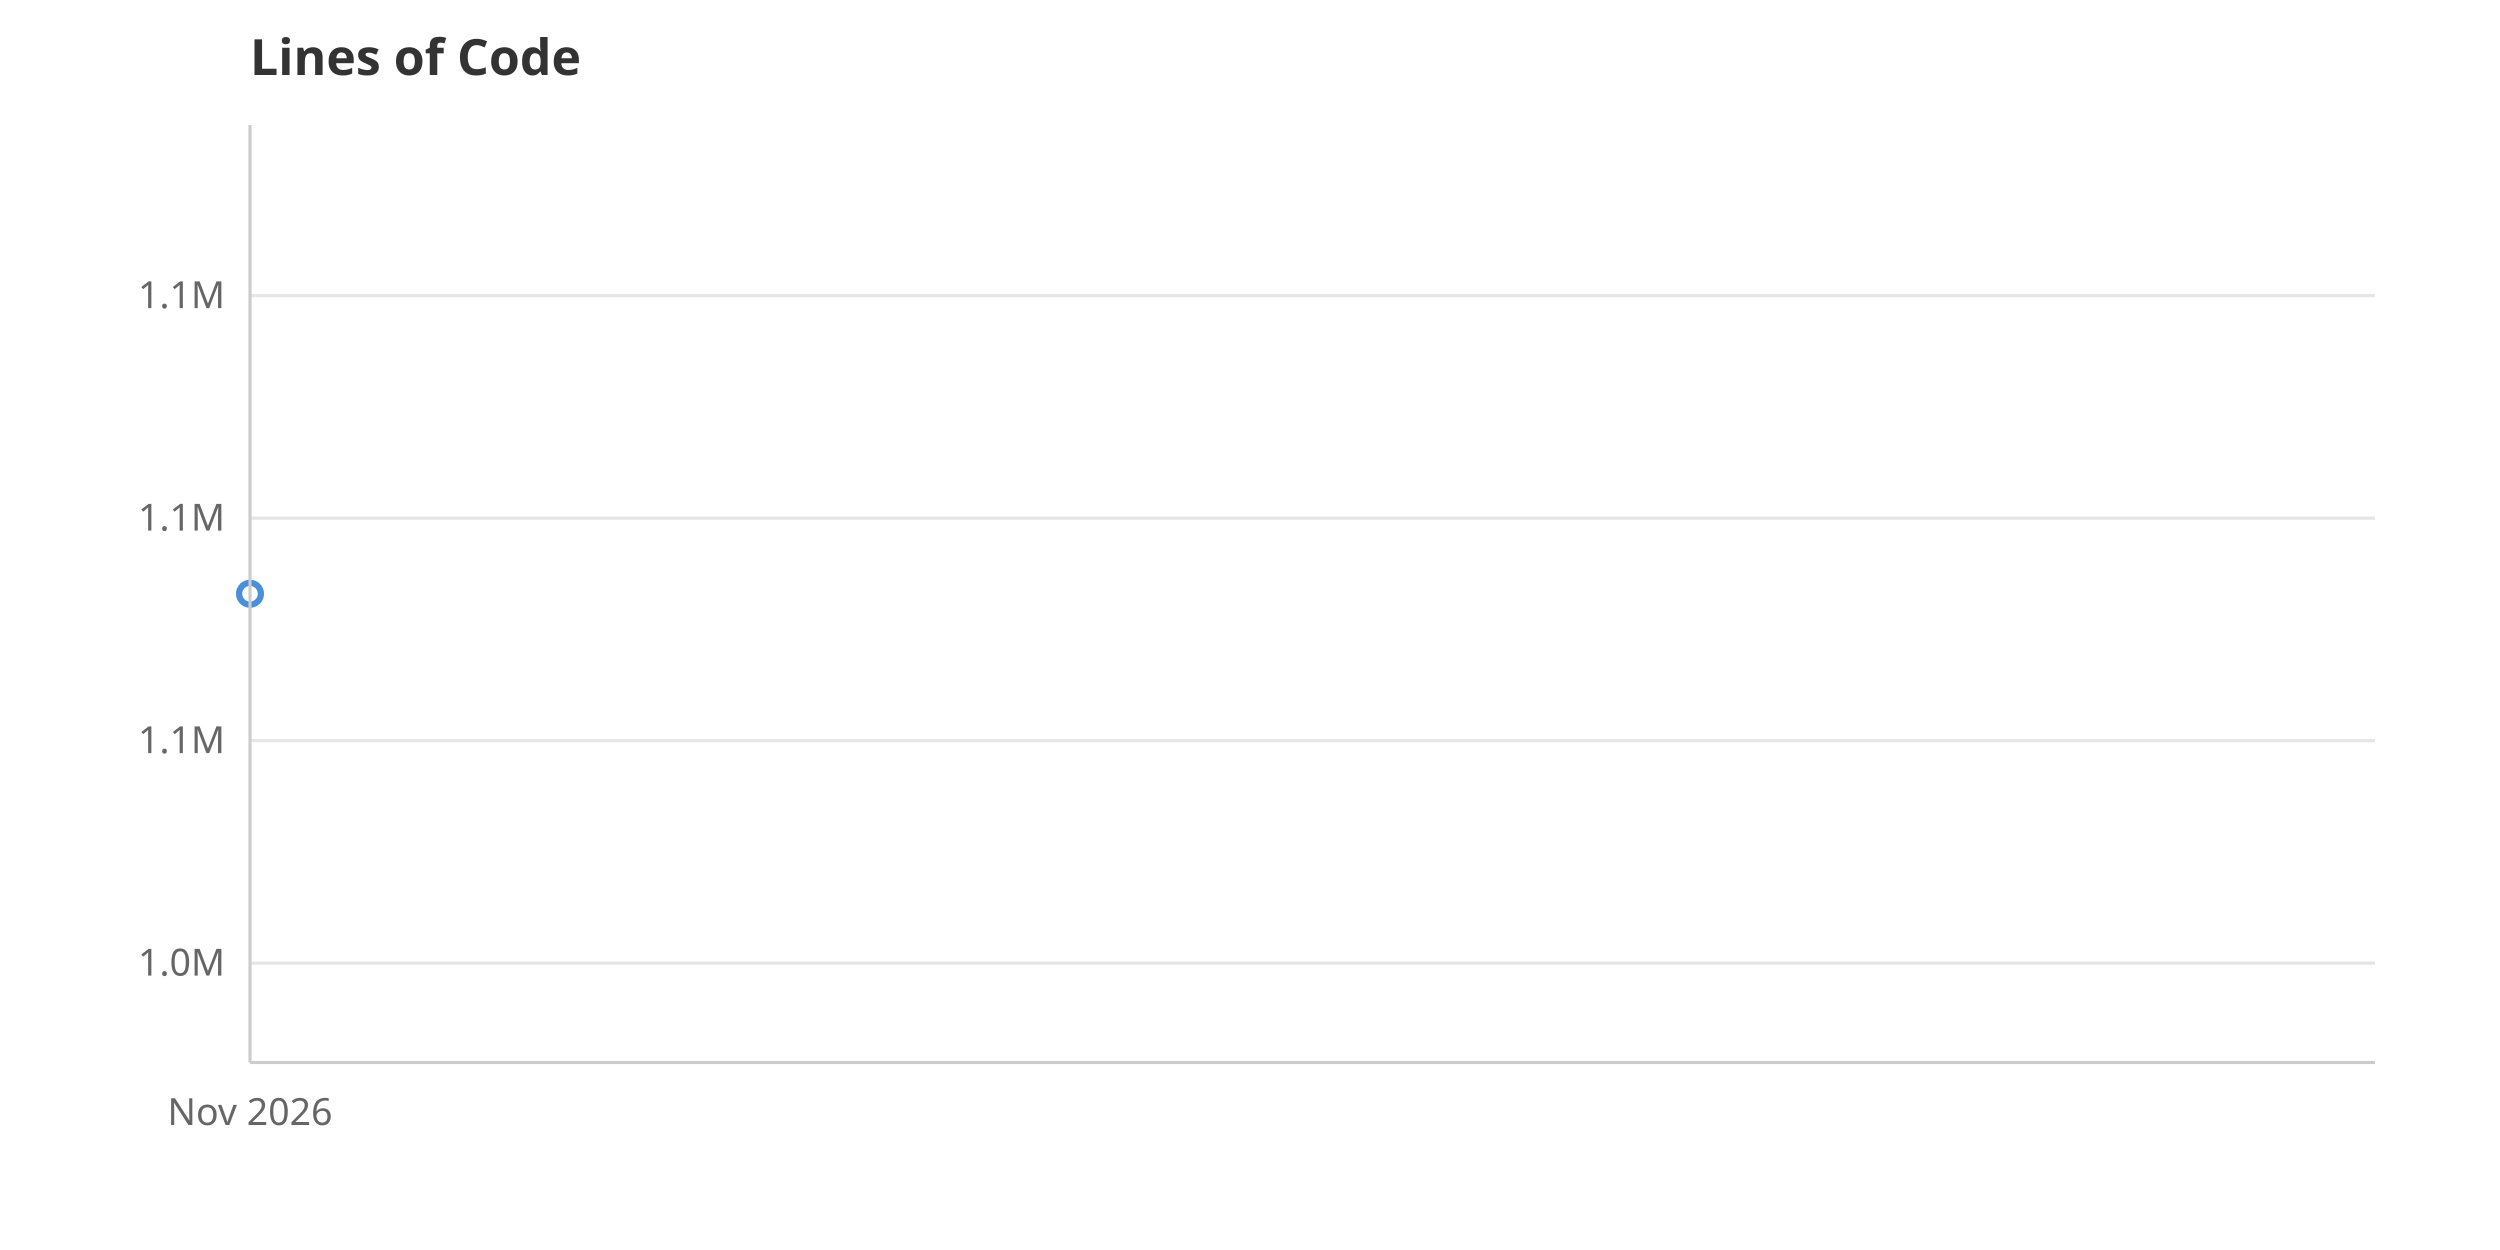
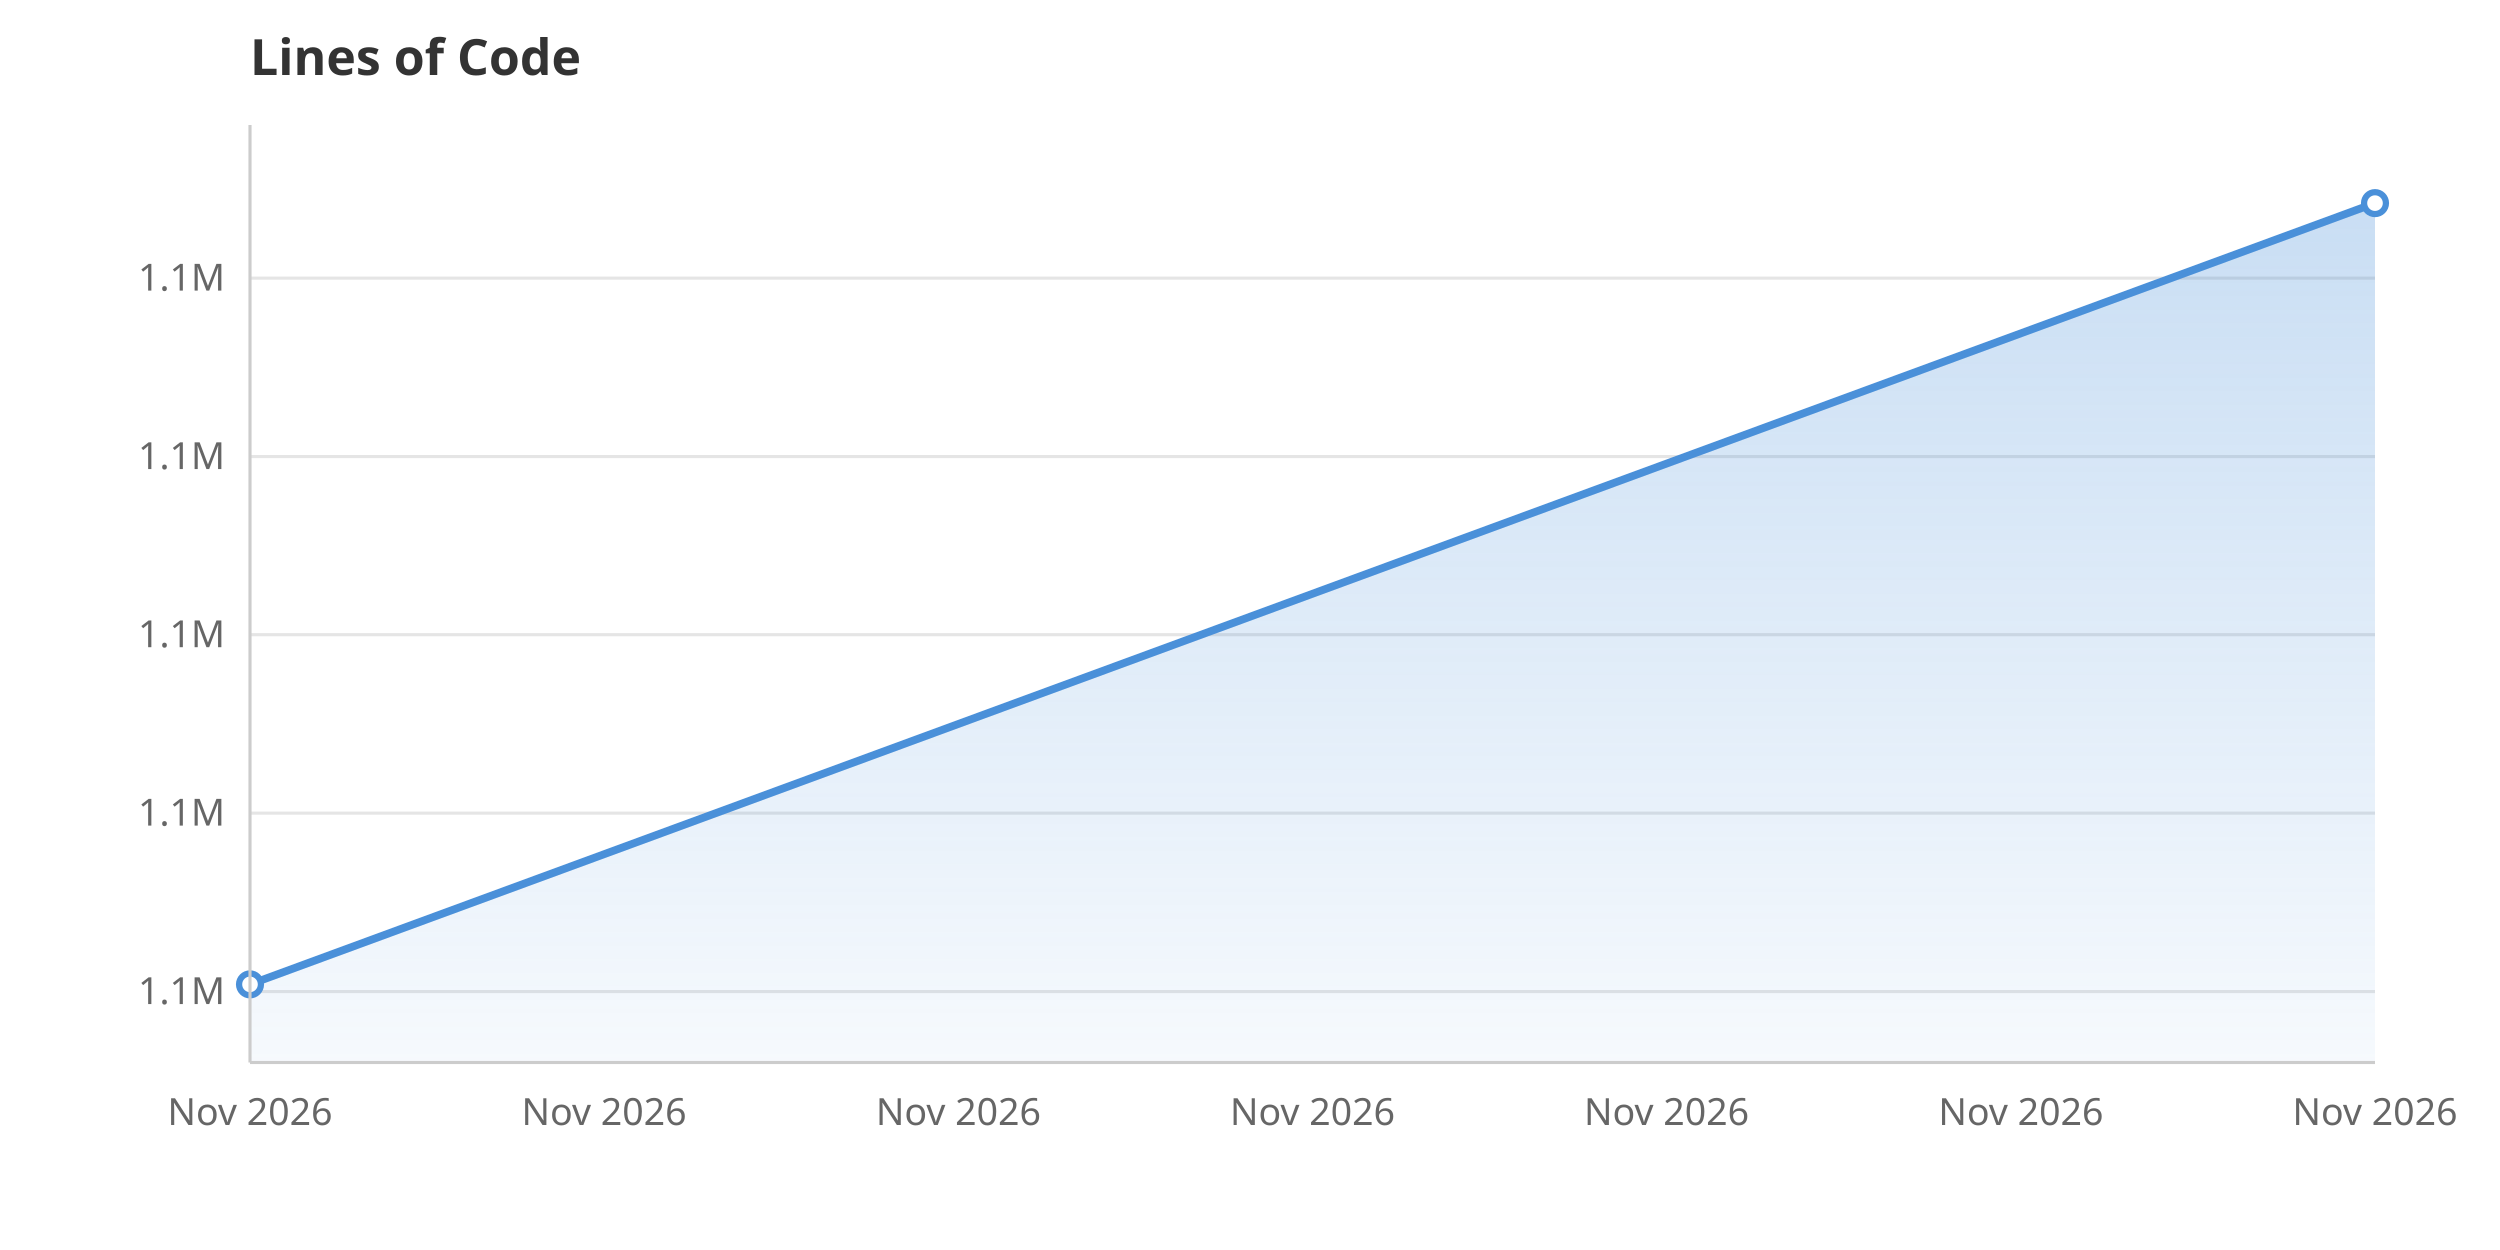
<svg xmlns="http://www.w3.org/2000/svg" viewBox="0 0 800 400" width="800" height="400">
  <rect width="800" height="400" fill="white" />
  <defs>
    <linearGradient id="areaGrad" x1="0" y1="0" x2="0" y2="1">
      <stop offset="0%" stop-color="#4A90D9" stop-opacity="0.3" />
      <stop offset="100%" stop-color="#4A90D9" stop-opacity="0.05" />
    </linearGradient>
  </defs>
-   <line x1="80" y1="308.2" x2="760" y2="308.2" stroke="#E5E5E5" stroke-width="1" />
-   <text x="72" y="312.2" text-anchor="end" font-family="system-ui, sans-serif" font-size="12" fill="#666">1.0M</text>
-   <line x1="80" y1="237.0" x2="760" y2="237.0" stroke="#E5E5E5" stroke-width="1" />
-   <text x="72" y="241.0" text-anchor="end" font-family="system-ui, sans-serif" font-size="12" fill="#666">1.1M</text>
-   <line x1="80" y1="165.8" x2="760" y2="165.8" stroke="#E5E5E5" stroke-width="1" />
-   <text x="72" y="169.8" text-anchor="end" font-family="system-ui, sans-serif" font-size="12" fill="#666">1.1M</text>
-   <line x1="80" y1="94.6" x2="760" y2="94.6" stroke="#E5E5E5" stroke-width="1" />
-   <text x="72" y="98.6" text-anchor="end" font-family="system-ui, sans-serif" font-size="12" fill="#666">1.1M</text>
+   <line x1="80" y1="317.3" x2="760" y2="317.3" stroke="#E5E5E5" stroke-width="1" />
+   <text x="72" y="321.3" text-anchor="end" font-family="system-ui, sans-serif" font-size="12" fill="#666">1.1M</text>
+   <line x1="80" y1="260.2" x2="760" y2="260.2" stroke="#E5E5E5" stroke-width="1" />
+   <text x="72" y="264.2" text-anchor="end" font-family="system-ui, sans-serif" font-size="12" fill="#666">1.1M</text>
+   <line x1="80" y1="203.1" x2="760" y2="203.1" stroke="#E5E5E5" stroke-width="1" />
+   <text x="72" y="207.1" text-anchor="end" font-family="system-ui, sans-serif" font-size="12" fill="#666">1.1M</text>
+   <line x1="80" y1="146.1" x2="760" y2="146.1" stroke="#E5E5E5" stroke-width="1" />
+   <text x="72" y="150.1" text-anchor="end" font-family="system-ui, sans-serif" font-size="12" fill="#666">1.1M</text>
+   <line x1="80" y1="89.0" x2="760" y2="89.0" stroke="#E5E5E5" stroke-width="1" />
+   <text x="72" y="93.0" text-anchor="end" font-family="system-ui, sans-serif" font-size="12" fill="#666">1.1M</text>
  <text x="80.0" y="360" text-anchor="middle" font-family="system-ui, sans-serif" font-size="12" fill="#666">Nov 2026</text>
-   <path d="M80.0,190.0" fill="none" stroke="#4A90D9" stroke-width="2.5" stroke-linejoin="round" stroke-linecap="round" />
-   <circle cx="80.0" cy="190.0" r="3.5" fill="white" stroke="#4A90D9" stroke-width="2" />
+   <text x="193.3" y="360" text-anchor="middle" font-family="system-ui, sans-serif" font-size="12" fill="#666">Nov 2026</text>
+   <text x="306.7" y="360" text-anchor="middle" font-family="system-ui, sans-serif" font-size="12" fill="#666">Nov 2026</text>
+   <text x="420.0" y="360" text-anchor="middle" font-family="system-ui, sans-serif" font-size="12" fill="#666">Nov 2026</text>
+   <text x="533.3" y="360" text-anchor="middle" font-family="system-ui, sans-serif" font-size="12" fill="#666">Nov 2026</text>
+   <text x="646.7" y="360" text-anchor="middle" font-family="system-ui, sans-serif" font-size="12" fill="#666">Nov 2026</text>
+   <text x="760.0" y="360" text-anchor="middle" font-family="system-ui, sans-serif" font-size="12" fill="#666">Nov 2026</text>
+   <path d="M80.0,340.0 L80.0,315.0 L760.0,65.0 L760.0,340.0Z" fill="url(#areaGrad)" />
+   <path d="M80.0,315.0 L760.0,65.0" fill="none" stroke="#4A90D9" stroke-width="2.5" stroke-linejoin="round" stroke-linecap="round" />
+   <circle cx="80.0" cy="315.0" r="3.5" fill="white" stroke="#4A90D9" stroke-width="2" />
+   <circle cx="760.0" cy="65.0" r="3.5" fill="white" stroke="#4A90D9" stroke-width="2" />
  <text x="80" y="24" font-family="system-ui, sans-serif" font-size="16" font-weight="600" fill="#333">Lines of Code</text>
  <line x1="80" y1="40" x2="80" y2="340" stroke="#CCC" stroke-width="1" />
  <line x1="80" y1="340" x2="760" y2="340" stroke="#CCC" stroke-width="1" />
</svg>
